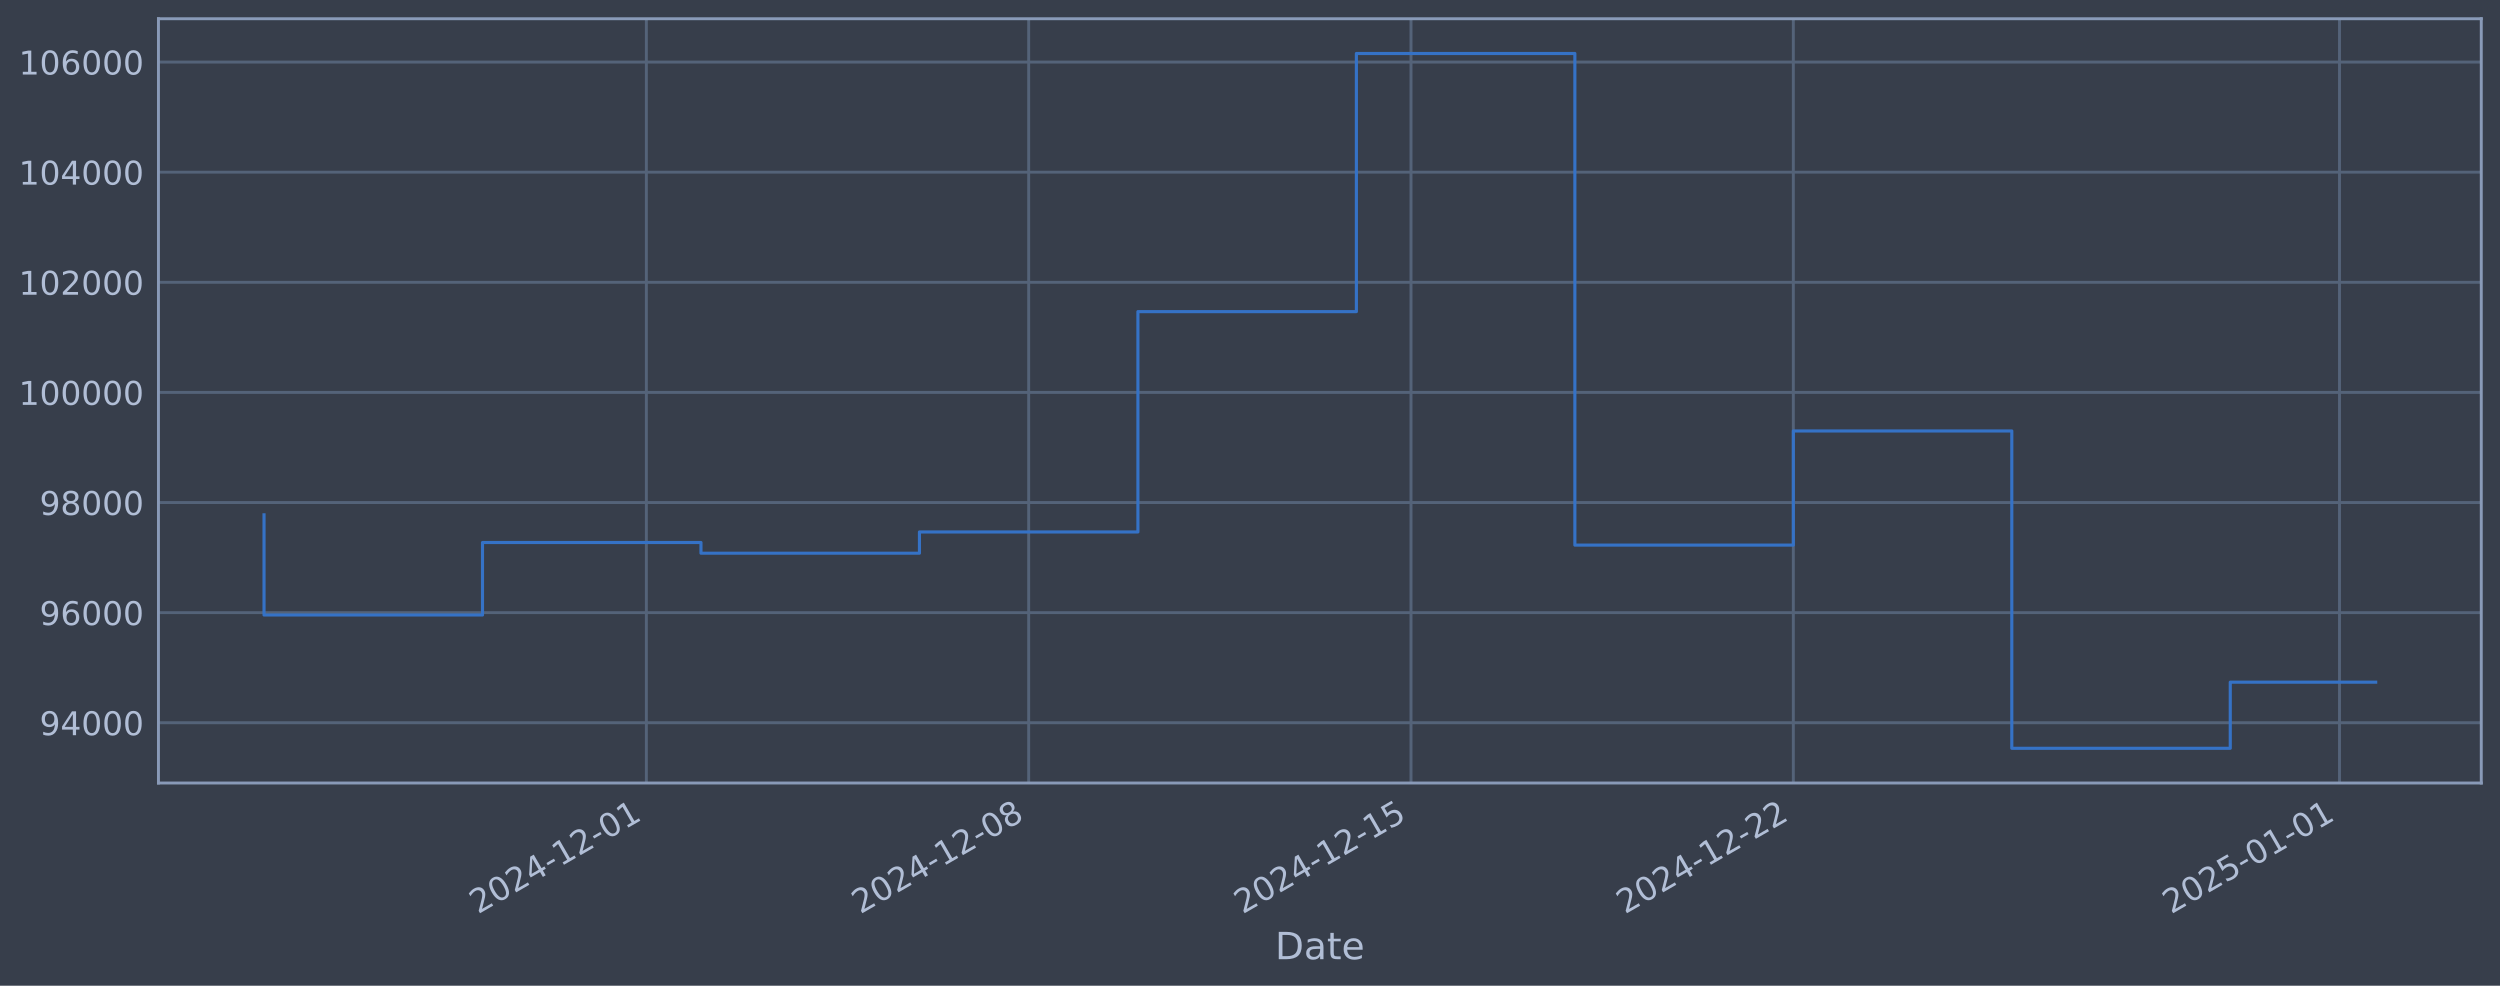
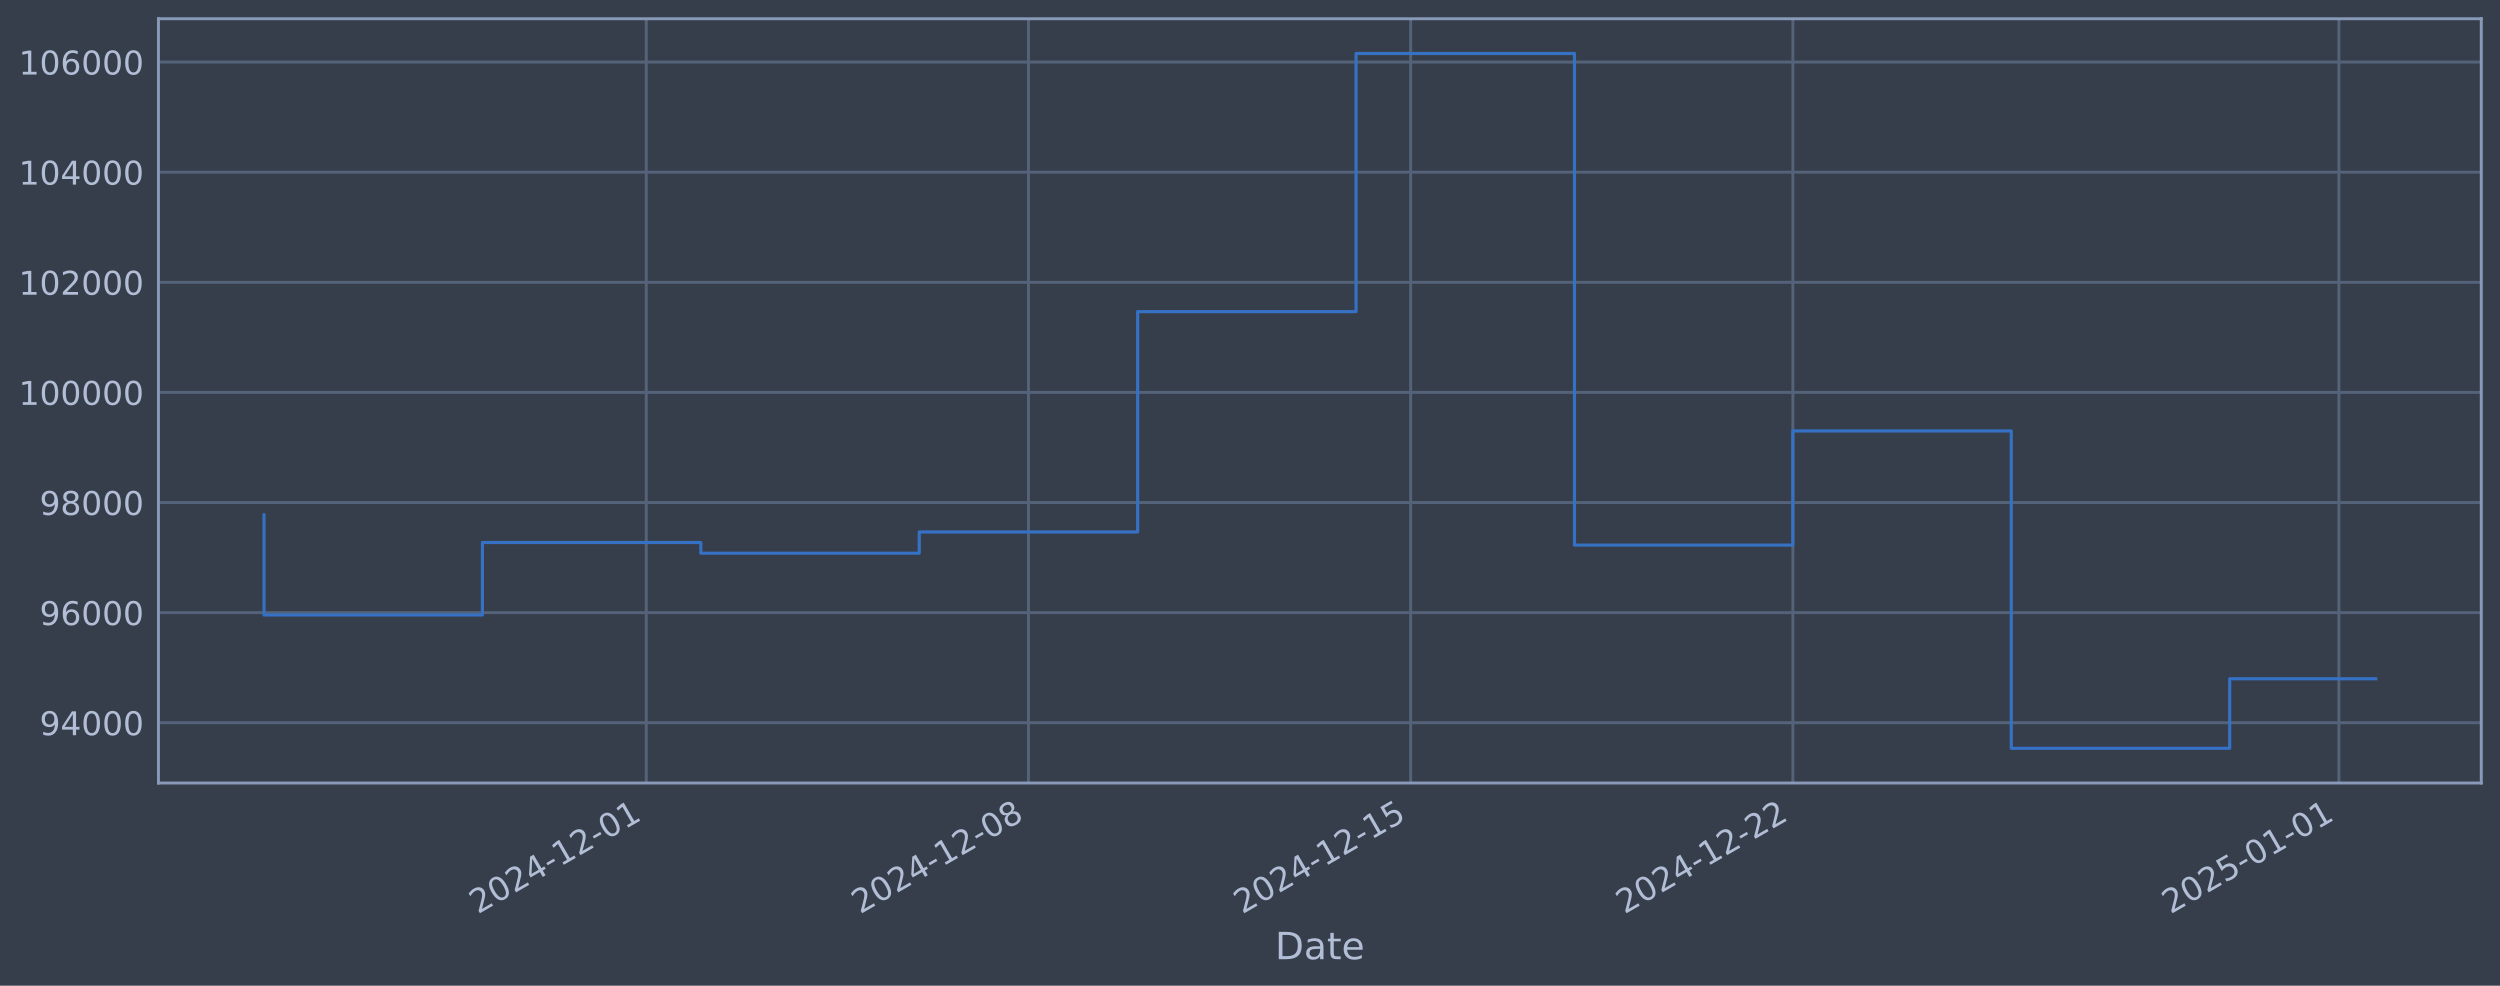
<svg xmlns="http://www.w3.org/2000/svg" xmlns:xlink="http://www.w3.org/1999/xlink" width="960.9pt" height="378.87pt" viewBox="0 0 960.9 378.87" version="1.1">
  <defs>
    <style type="text/css">*{stroke-linejoin: round; stroke-linecap: butt}</style>
  </defs>
  <g id="figure_1">
    <g id="patch_1">
      <path d="M 0 378.87  L 960.9 378.87  L 960.9 0  L 0 0  z " style="fill: #373e4b" />
    </g>
    <g id="axes_1">
      <g id="patch_2">
        <path d="M 60.901 300.96  L 953.701 300.96  L 953.701 7.2  L 60.901 7.2  z " style="fill: #373e4b" />
      </g>
      <g id="matplotlib.axis_1">
        <g id="xtick_1">
          <g id="line2d_1">
-             <path d="M 248.432 300.96  L 248.432 7.2  " clip-path="url(#p019ded4873)" style="fill: none; stroke: #546379; stroke-width: 1.12; stroke-linecap: square" />
+             <path d="M 248.389 300.96  L 248.389 7.2  " clip-path="url(#pf5a88d51d1)" style="fill: none; stroke: #546379; stroke-width: 1.12; stroke-linecap: square" />
          </g>
          <g id="line2d_2" />
          <g id="text_1">
-             <g style="fill: #b1bed6" transform="translate(183.7069 351.4642) rotate(-30) scale(0.126 -0.126)">
+             <g style="fill: #b1bed6" transform="translate(183.6638 351.4642) rotate(-30) scale(0.126 -0.126)">
              <defs>
                <path id="DejaVuSans-32" d="M 1228 531  L 3431 531  L 3431 0  L 469 0  L 469 531  Q 828 903 1448 1529  Q 2069 2156 2228 2338  Q 2531 2678 2651 2914  Q 2772 3150 2772 3378  Q 2772 3750 2511 3984  Q 2250 4219 1831 4219  Q 1534 4219 1204 4116  Q 875 4013 500 3803  L 500 4441  Q 881 4594 1212 4672  Q 1544 4750 1819 4750  Q 2544 4750 2975 4387  Q 3406 4025 3406 3419  Q 3406 3131 3298 2873  Q 3191 2616 2906 2266  Q 2828 2175 2409 1742  Q 1991 1309 1228 531  z " transform="scale(0.015625)" />
                <path id="DejaVuSans-30" d="M 2034 4250  Q 1547 4250 1301 3770  Q 1056 3291 1056 2328  Q 1056 1369 1301 889  Q 1547 409 2034 409  Q 2525 409 2770 889  Q 3016 1369 3016 2328  Q 3016 3291 2770 3770  Q 2525 4250 2034 4250  z M 2034 4750  Q 2819 4750 3233 4129  Q 3647 3509 3647 2328  Q 3647 1150 3233 529  Q 2819 -91 2034 -91  Q 1250 -91 836 529  Q 422 1150 422 2328  Q 422 3509 836 4129  Q 1250 4750 2034 4750  z " transform="scale(0.015625)" />
                <path id="DejaVuSans-34" d="M 2419 4116  L 825 1625  L 2419 1625  L 2419 4116  z M 2253 4666  L 3047 4666  L 3047 1625  L 3713 1625  L 3713 1100  L 3047 1100  L 3047 0  L 2419 0  L 2419 1100  L 313 1100  L 313 1709  L 2253 4666  z " transform="scale(0.015625)" />
                <path id="DejaVuSans-2d" d="M 313 2009  L 1997 2009  L 1997 1497  L 313 1497  L 313 2009  z " transform="scale(0.015625)" />
                <path id="DejaVuSans-31" d="M 794 531  L 1825 531  L 1825 4091  L 703 3866  L 703 4441  L 1819 4666  L 2450 4666  L 2450 531  L 3481 531  L 3481 0  L 794 0  L 794 531  z " transform="scale(0.015625)" />
              </defs>
              <use xlink:href="#DejaVuSans-32" />
              <use xlink:href="#DejaVuSans-30" transform="translate(63.62305 0)" />
              <use xlink:href="#DejaVuSans-32" transform="translate(127.2461 0)" />
              <use xlink:href="#DejaVuSans-34" transform="translate(190.8691 0)" />
              <use xlink:href="#DejaVuSans-2d" transform="translate(254.4922 0)" />
              <use xlink:href="#DejaVuSans-31" transform="translate(290.5762 0)" />
              <use xlink:href="#DejaVuSans-32" transform="translate(354.1992 0)" />
              <use xlink:href="#DejaVuSans-2d" transform="translate(417.8223 0)" />
              <use xlink:href="#DejaVuSans-30" transform="translate(453.9062 0)" />
              <use xlink:href="#DejaVuSans-31" transform="translate(517.5293 0)" />
            </g>
          </g>
        </g>
        <g id="xtick_2">
          <g id="line2d_3">
-             <path d="M 395.382 300.96  L 395.382 7.2  " clip-path="url(#p019ded4873)" style="fill: none; stroke: #546379; stroke-width: 1.12; stroke-linecap: square" />
+             <path d="M 395.296 300.96  L 395.296 7.2  " clip-path="url(#pf5a88d51d1)" style="fill: none; stroke: #546379; stroke-width: 1.12; stroke-linecap: square" />
          </g>
          <g id="line2d_4" />
          <g id="text_2">
-             <g style="fill: #b1bed6" transform="translate(330.6569 351.4642) rotate(-30) scale(0.126 -0.126)">
+             <g style="fill: #b1bed6" transform="translate(330.5708 351.4642) rotate(-30) scale(0.126 -0.126)">
              <defs>
                <path id="DejaVuSans-38" d="M 2034 2216  Q 1584 2216 1326 1975  Q 1069 1734 1069 1313  Q 1069 891 1326 650  Q 1584 409 2034 409  Q 2484 409 2743 651  Q 3003 894 3003 1313  Q 3003 1734 2745 1975  Q 2488 2216 2034 2216  z M 1403 2484  Q 997 2584 770 2862  Q 544 3141 544 3541  Q 544 4100 942 4425  Q 1341 4750 2034 4750  Q 2731 4750 3128 4425  Q 3525 4100 3525 3541  Q 3525 3141 3298 2862  Q 3072 2584 2669 2484  Q 3125 2378 3379 2068  Q 3634 1759 3634 1313  Q 3634 634 3220 271  Q 2806 -91 2034 -91  Q 1263 -91 848 271  Q 434 634 434 1313  Q 434 1759 690 2068  Q 947 2378 1403 2484  z M 1172 3481  Q 1172 3119 1398 2916  Q 1625 2713 2034 2713  Q 2441 2713 2670 2916  Q 2900 3119 2900 3481  Q 2900 3844 2670 4047  Q 2441 4250 2034 4250  Q 1625 4250 1398 4047  Q 1172 3844 1172 3481  z " transform="scale(0.015625)" />
              </defs>
              <use xlink:href="#DejaVuSans-32" />
              <use xlink:href="#DejaVuSans-30" transform="translate(63.62305 0)" />
              <use xlink:href="#DejaVuSans-32" transform="translate(127.2461 0)" />
              <use xlink:href="#DejaVuSans-34" transform="translate(190.8691 0)" />
              <use xlink:href="#DejaVuSans-2d" transform="translate(254.4922 0)" />
              <use xlink:href="#DejaVuSans-31" transform="translate(290.5762 0)" />
              <use xlink:href="#DejaVuSans-32" transform="translate(354.1992 0)" />
              <use xlink:href="#DejaVuSans-2d" transform="translate(417.8223 0)" />
              <use xlink:href="#DejaVuSans-30" transform="translate(453.9062 0)" />
              <use xlink:href="#DejaVuSans-38" transform="translate(517.5293 0)" />
            </g>
          </g>
        </g>
        <g id="xtick_3">
          <g id="line2d_5">
-             <path d="M 542.332 300.96  L 542.332 7.2  " clip-path="url(#p019ded4873)" style="fill: none; stroke: #546379; stroke-width: 1.12; stroke-linecap: square" />
+             <path d="M 542.203 300.96  L 542.203 7.2  " clip-path="url(#pf5a88d51d1)" style="fill: none; stroke: #546379; stroke-width: 1.12; stroke-linecap: square" />
          </g>
          <g id="line2d_6" />
          <g id="text_3">
-             <g style="fill: #b1bed6" transform="translate(477.607 351.4642) rotate(-30) scale(0.126 -0.126)">
+             <g style="fill: #b1bed6" transform="translate(477.4778 351.4642) rotate(-30) scale(0.126 -0.126)">
              <defs>
                <path id="DejaVuSans-35" d="M 691 4666  L 3169 4666  L 3169 4134  L 1269 4134  L 1269 2991  Q 1406 3038 1543 3061  Q 1681 3084 1819 3084  Q 2600 3084 3056 2656  Q 3513 2228 3513 1497  Q 3513 744 3044 326  Q 2575 -91 1722 -91  Q 1428 -91 1123 -41  Q 819 9 494 109  L 494 744  Q 775 591 1075 516  Q 1375 441 1709 441  Q 2250 441 2565 725  Q 2881 1009 2881 1497  Q 2881 1984 2565 2268  Q 2250 2553 1709 2553  Q 1456 2553 1204 2497  Q 953 2441 691 2322  L 691 4666  z " transform="scale(0.015625)" />
              </defs>
              <use xlink:href="#DejaVuSans-32" />
              <use xlink:href="#DejaVuSans-30" transform="translate(63.62305 0)" />
              <use xlink:href="#DejaVuSans-32" transform="translate(127.2461 0)" />
              <use xlink:href="#DejaVuSans-34" transform="translate(190.8691 0)" />
              <use xlink:href="#DejaVuSans-2d" transform="translate(254.4922 0)" />
              <use xlink:href="#DejaVuSans-31" transform="translate(290.5762 0)" />
              <use xlink:href="#DejaVuSans-32" transform="translate(354.1992 0)" />
              <use xlink:href="#DejaVuSans-2d" transform="translate(417.8223 0)" />
              <use xlink:href="#DejaVuSans-31" transform="translate(453.9062 0)" />
              <use xlink:href="#DejaVuSans-35" transform="translate(517.5293 0)" />
            </g>
          </g>
        </g>
        <g id="xtick_4">
          <g id="line2d_7">
-             <path d="M 689.283 300.96  L 689.283 7.2  " clip-path="url(#p019ded4873)" style="fill: none; stroke: #546379; stroke-width: 1.12; stroke-linecap: square" />
+             <path d="M 689.11 300.96  L 689.11 7.2  " clip-path="url(#pf5a88d51d1)" style="fill: none; stroke: #546379; stroke-width: 1.12; stroke-linecap: square" />
          </g>
          <g id="line2d_8" />
          <g id="text_4">
-             <g style="fill: #b1bed6" transform="translate(624.557 351.4642) rotate(-30) scale(0.126 -0.126)">
+             <g style="fill: #b1bed6" transform="translate(624.3848 351.4642) rotate(-30) scale(0.126 -0.126)">
              <use xlink:href="#DejaVuSans-32" />
              <use xlink:href="#DejaVuSans-30" transform="translate(63.62305 0)" />
              <use xlink:href="#DejaVuSans-32" transform="translate(127.2461 0)" />
              <use xlink:href="#DejaVuSans-34" transform="translate(190.8691 0)" />
              <use xlink:href="#DejaVuSans-2d" transform="translate(254.4922 0)" />
              <use xlink:href="#DejaVuSans-31" transform="translate(290.5762 0)" />
              <use xlink:href="#DejaVuSans-32" transform="translate(354.1992 0)" />
              <use xlink:href="#DejaVuSans-2d" transform="translate(417.8223 0)" />
              <use xlink:href="#DejaVuSans-32" transform="translate(453.9062 0)" />
              <use xlink:href="#DejaVuSans-32" transform="translate(517.5293 0)" />
            </g>
          </g>
        </g>
        <g id="xtick_5">
          <g id="line2d_9">
-             <path d="M 899.211 300.96  L 899.211 7.2  " clip-path="url(#p019ded4873)" style="fill: none; stroke: #546379; stroke-width: 1.12; stroke-linecap: square" />
+             <path d="M 898.977 300.96  L 898.977 7.2  " clip-path="url(#pf5a88d51d1)" style="fill: none; stroke: #546379; stroke-width: 1.12; stroke-linecap: square" />
          </g>
          <g id="line2d_10" />
          <g id="text_5">
-             <g style="fill: #b1bed6" transform="translate(834.4856 351.4642) rotate(-30) scale(0.126 -0.126)">
+             <g style="fill: #b1bed6" transform="translate(834.2519 351.4642) rotate(-30) scale(0.126 -0.126)">
              <use xlink:href="#DejaVuSans-32" />
              <use xlink:href="#DejaVuSans-30" transform="translate(63.62305 0)" />
              <use xlink:href="#DejaVuSans-32" transform="translate(127.2461 0)" />
              <use xlink:href="#DejaVuSans-35" transform="translate(190.8691 0)" />
              <use xlink:href="#DejaVuSans-2d" transform="translate(254.4922 0)" />
              <use xlink:href="#DejaVuSans-30" transform="translate(290.5762 0)" />
              <use xlink:href="#DejaVuSans-31" transform="translate(354.1992 0)" />
              <use xlink:href="#DejaVuSans-2d" transform="translate(417.8223 0)" />
              <use xlink:href="#DejaVuSans-30" transform="translate(453.9062 0)" />
              <use xlink:href="#DejaVuSans-31" transform="translate(517.5293 0)" />
            </g>
          </g>
        </g>
        <g id="text_6">
          <g style="fill: #b1bed6" transform="translate(490.0914 368.6753) scale(0.144 -0.144)">
            <defs>
              <path id="DejaVuSans-44" d="M 1259 4147  L 1259 519  L 2022 519  Q 2988 519 3436 956  Q 3884 1394 3884 2338  Q 3884 3275 3436 3711  Q 2988 4147 2022 4147  L 1259 4147  z M 628 4666  L 1925 4666  Q 3281 4666 3915 4102  Q 4550 3538 4550 2338  Q 4550 1131 3912 565  Q 3275 0 1925 0  L 628 0  L 628 4666  z " transform="scale(0.015625)" />
              <path id="DejaVuSans-61" d="M 2194 1759  Q 1497 1759 1228 1600  Q 959 1441 959 1056  Q 959 750 1161 570  Q 1363 391 1709 391  Q 2188 391 2477 730  Q 2766 1069 2766 1631  L 2766 1759  L 2194 1759  z M 3341 1997  L 3341 0  L 2766 0  L 2766 531  Q 2569 213 2275 61  Q 1981 -91 1556 -91  Q 1019 -91 701 211  Q 384 513 384 1019  Q 384 1609 779 1909  Q 1175 2209 1959 2209  L 2766 2209  L 2766 2266  Q 2766 2663 2505 2880  Q 2244 3097 1772 3097  Q 1472 3097 1187 3025  Q 903 2953 641 2809  L 641 3341  Q 956 3463 1253 3523  Q 1550 3584 1831 3584  Q 2591 3584 2966 3190  Q 3341 2797 3341 1997  z " transform="scale(0.015625)" />
              <path id="DejaVuSans-74" d="M 1172 4494  L 1172 3500  L 2356 3500  L 2356 3053  L 1172 3053  L 1172 1153  Q 1172 725 1289 603  Q 1406 481 1766 481  L 2356 481  L 2356 0  L 1766 0  Q 1100 0 847 248  Q 594 497 594 1153  L 594 3053  L 172 3053  L 172 3500  L 594 3500  L 594 4494  L 1172 4494  z " transform="scale(0.015625)" />
              <path id="DejaVuSans-65" d="M 3597 1894  L 3597 1613  L 953 1613  Q 991 1019 1311 708  Q 1631 397 2203 397  Q 2534 397 2845 478  Q 3156 559 3463 722  L 3463 178  Q 3153 47 2828 -22  Q 2503 -91 2169 -91  Q 1331 -91 842 396  Q 353 884 353 1716  Q 353 2575 817 3079  Q 1281 3584 2069 3584  Q 2775 3584 3186 3129  Q 3597 2675 3597 1894  z M 3022 2063  Q 3016 2534 2758 2815  Q 2500 3097 2075 3097  Q 1594 3097 1305 2825  Q 1016 2553 972 2059  L 3022 2063  z " transform="scale(0.015625)" />
            </defs>
            <use xlink:href="#DejaVuSans-44" />
            <use xlink:href="#DejaVuSans-61" transform="translate(77.00195 0)" />
            <use xlink:href="#DejaVuSans-74" transform="translate(138.2812 0)" />
            <use xlink:href="#DejaVuSans-65" transform="translate(177.4902 0)" />
          </g>
        </g>
      </g>
      <g id="matplotlib.axis_2">
        <g id="ytick_1">
          <g id="line2d_11">
-             <path d="M 60.901 277.797  L 953.701 277.797  " clip-path="url(#p019ded4873)" style="fill: none; stroke: #546379; stroke-width: 1.12; stroke-linecap: square" />
+             <path d="M 60.901 277.797  L 953.701 277.797  " clip-path="url(#pf5a88d51d1)" style="fill: none; stroke: #546379; stroke-width: 1.12; stroke-linecap: square" />
          </g>
          <g id="line2d_12" />
          <g id="text_7">
            <g style="fill: #b1bed6" transform="translate(15.21675 282.5841) scale(0.126 -0.126)">
              <defs>
                <path id="DejaVuSans-39" d="M 703 97  L 703 672  Q 941 559 1184 500  Q 1428 441 1663 441  Q 2288 441 2617 861  Q 2947 1281 2994 2138  Q 2813 1869 2534 1725  Q 2256 1581 1919 1581  Q 1219 1581 811 2004  Q 403 2428 403 3163  Q 403 3881 828 4315  Q 1253 4750 1959 4750  Q 2769 4750 3195 4129  Q 3622 3509 3622 2328  Q 3622 1225 3098 567  Q 2575 -91 1691 -91  Q 1453 -91 1209 -44  Q 966 3 703 97  z M 1959 2075  Q 2384 2075 2632 2365  Q 2881 2656 2881 3163  Q 2881 3666 2632 3958  Q 2384 4250 1959 4250  Q 1534 4250 1286 3958  Q 1038 3666 1038 3163  Q 1038 2656 1286 2365  Q 1534 2075 1959 2075  z " transform="scale(0.015625)" />
              </defs>
              <use xlink:href="#DejaVuSans-39" />
              <use xlink:href="#DejaVuSans-34" transform="translate(63.62305 0)" />
              <use xlink:href="#DejaVuSans-30" transform="translate(127.2461 0)" />
              <use xlink:href="#DejaVuSans-30" transform="translate(190.8691 0)" />
              <use xlink:href="#DejaVuSans-30" transform="translate(254.4922 0)" />
            </g>
          </g>
        </g>
        <g id="ytick_2">
          <g id="line2d_13">
-             <path d="M 60.901 235.473  L 953.701 235.473  " clip-path="url(#p019ded4873)" style="fill: none; stroke: #546379; stroke-width: 1.12; stroke-linecap: square" />
+             <path d="M 60.901 235.473  L 953.701 235.473  " clip-path="url(#pf5a88d51d1)" style="fill: none; stroke: #546379; stroke-width: 1.12; stroke-linecap: square" />
          </g>
          <g id="line2d_14" />
          <g id="text_8">
            <g style="fill: #b1bed6" transform="translate(15.21675 240.2602) scale(0.126 -0.126)">
              <defs>
                <path id="DejaVuSans-36" d="M 2113 2584  Q 1688 2584 1439 2293  Q 1191 2003 1191 1497  Q 1191 994 1439 701  Q 1688 409 2113 409  Q 2538 409 2786 701  Q 3034 994 3034 1497  Q 3034 2003 2786 2293  Q 2538 2584 2113 2584  z M 3366 4563  L 3366 3988  Q 3128 4100 2886 4159  Q 2644 4219 2406 4219  Q 1781 4219 1451 3797  Q 1122 3375 1075 2522  Q 1259 2794 1537 2939  Q 1816 3084 2150 3084  Q 2853 3084 3261 2657  Q 3669 2231 3669 1497  Q 3669 778 3244 343  Q 2819 -91 2113 -91  Q 1303 -91 875 529  Q 447 1150 447 2328  Q 447 3434 972 4092  Q 1497 4750 2381 4750  Q 2619 4750 2861 4703  Q 3103 4656 3366 4563  z " transform="scale(0.015625)" />
              </defs>
              <use xlink:href="#DejaVuSans-39" />
              <use xlink:href="#DejaVuSans-36" transform="translate(63.62305 0)" />
              <use xlink:href="#DejaVuSans-30" transform="translate(127.2461 0)" />
              <use xlink:href="#DejaVuSans-30" transform="translate(190.8691 0)" />
              <use xlink:href="#DejaVuSans-30" transform="translate(254.4922 0)" />
            </g>
          </g>
        </g>
        <g id="ytick_3">
          <g id="line2d_15">
-             <path d="M 60.901 193.149  L 953.701 193.149  " clip-path="url(#p019ded4873)" style="fill: none; stroke: #546379; stroke-width: 1.12; stroke-linecap: square" />
+             <path d="M 60.901 193.149  L 953.701 193.149  " clip-path="url(#pf5a88d51d1)" style="fill: none; stroke: #546379; stroke-width: 1.12; stroke-linecap: square" />
          </g>
          <g id="line2d_16" />
          <g id="text_9">
            <g style="fill: #b1bed6" transform="translate(15.21675 197.9364) scale(0.126 -0.126)">
              <use xlink:href="#DejaVuSans-39" />
              <use xlink:href="#DejaVuSans-38" transform="translate(63.62305 0)" />
              <use xlink:href="#DejaVuSans-30" transform="translate(127.2461 0)" />
              <use xlink:href="#DejaVuSans-30" transform="translate(190.8691 0)" />
              <use xlink:href="#DejaVuSans-30" transform="translate(254.4922 0)" />
            </g>
          </g>
        </g>
        <g id="ytick_4">
          <g id="line2d_17">
-             <path d="M 60.901 150.826  L 953.701 150.826  " clip-path="url(#p019ded4873)" style="fill: none; stroke: #546379; stroke-width: 1.12; stroke-linecap: square" />
+             <path d="M 60.901 150.826  L 953.701 150.826  " clip-path="url(#pf5a88d51d1)" style="fill: none; stroke: #546379; stroke-width: 1.12; stroke-linecap: square" />
          </g>
          <g id="line2d_18" />
          <g id="text_10">
            <g style="fill: #b1bed6" transform="translate(7.2 155.6126) scale(0.126 -0.126)">
              <use xlink:href="#DejaVuSans-31" />
              <use xlink:href="#DejaVuSans-30" transform="translate(63.62305 0)" />
              <use xlink:href="#DejaVuSans-30" transform="translate(127.2461 0)" />
              <use xlink:href="#DejaVuSans-30" transform="translate(190.8691 0)" />
              <use xlink:href="#DejaVuSans-30" transform="translate(254.4922 0)" />
              <use xlink:href="#DejaVuSans-30" transform="translate(318.1152 0)" />
            </g>
          </g>
        </g>
        <g id="ytick_5">
          <g id="line2d_19">
-             <path d="M 60.901 108.502  L 953.701 108.502  " clip-path="url(#p019ded4873)" style="fill: none; stroke: #546379; stroke-width: 1.12; stroke-linecap: square" />
+             <path d="M 60.901 108.502  L 953.701 108.502  " clip-path="url(#pf5a88d51d1)" style="fill: none; stroke: #546379; stroke-width: 1.12; stroke-linecap: square" />
          </g>
          <g id="line2d_20" />
          <g id="text_11">
            <g style="fill: #b1bed6" transform="translate(7.2 113.2888) scale(0.126 -0.126)">
              <use xlink:href="#DejaVuSans-31" />
              <use xlink:href="#DejaVuSans-30" transform="translate(63.62305 0)" />
              <use xlink:href="#DejaVuSans-32" transform="translate(127.2461 0)" />
              <use xlink:href="#DejaVuSans-30" transform="translate(190.8691 0)" />
              <use xlink:href="#DejaVuSans-30" transform="translate(254.4922 0)" />
              <use xlink:href="#DejaVuSans-30" transform="translate(318.1152 0)" />
            </g>
          </g>
        </g>
        <g id="ytick_6">
          <g id="line2d_21">
-             <path d="M 60.901 66.178  L 953.701 66.178  " clip-path="url(#p019ded4873)" style="fill: none; stroke: #546379; stroke-width: 1.12; stroke-linecap: square" />
+             <path d="M 60.901 66.178  L 953.701 66.178  " clip-path="url(#pf5a88d51d1)" style="fill: none; stroke: #546379; stroke-width: 1.12; stroke-linecap: square" />
          </g>
          <g id="line2d_22" />
          <g id="text_12">
            <g style="fill: #b1bed6" transform="translate(7.2 70.96502) scale(0.126 -0.126)">
              <use xlink:href="#DejaVuSans-31" />
              <use xlink:href="#DejaVuSans-30" transform="translate(63.62305 0)" />
              <use xlink:href="#DejaVuSans-34" transform="translate(127.2461 0)" />
              <use xlink:href="#DejaVuSans-30" transform="translate(190.8691 0)" />
              <use xlink:href="#DejaVuSans-30" transform="translate(254.4922 0)" />
              <use xlink:href="#DejaVuSans-30" transform="translate(318.1152 0)" />
            </g>
          </g>
        </g>
        <g id="ytick_7">
          <g id="line2d_23">
-             <path d="M 60.901 23.854  L 953.701 23.854  " clip-path="url(#p019ded4873)" style="fill: none; stroke: #546379; stroke-width: 1.12; stroke-linecap: square" />
+             <path d="M 60.901 23.854  L 953.701 23.854  " clip-path="url(#pf5a88d51d1)" style="fill: none; stroke: #546379; stroke-width: 1.12; stroke-linecap: square" />
          </g>
          <g id="line2d_24" />
          <g id="text_13">
            <g style="fill: #b1bed6" transform="translate(7.2 28.64121) scale(0.126 -0.126)">
              <use xlink:href="#DejaVuSans-31" />
              <use xlink:href="#DejaVuSans-30" transform="translate(63.62305 0)" />
              <use xlink:href="#DejaVuSans-36" transform="translate(127.2461 0)" />
              <use xlink:href="#DejaVuSans-30" transform="translate(190.8691 0)" />
              <use xlink:href="#DejaVuSans-30" transform="translate(254.4922 0)" />
              <use xlink:href="#DejaVuSans-30" transform="translate(318.1152 0)" />
            </g>
          </g>
        </g>
      </g>
      <g id="line2d_25">
-         <path d="M 101.482 197.87  L 101.482 236.383  L 185.454 236.383  L 185.454 208.521  L 269.425 208.521  L 269.425 212.628  L 353.397 212.628  L 353.397 204.459  L 437.368 204.459  L 437.368 119.77  L 521.34 119.77  L 521.34 20.553  L 605.311 20.553  L 605.311 209.517  L 689.283 209.517  L 689.283 165.636  L 773.254 165.636  L 773.254 287.607  L 857.225 287.607  L 857.225 262.199  L 913.119 262.199  " clip-path="url(#p019ded4873)" style="fill: none; stroke: #3572c6; stroke-width: 1.2; stroke-linecap: square" />
+         <path d="M 101.482 197.87  L 101.482 236.383  L 185.429 236.383  L 185.429 208.521  L 269.376 208.521  L 269.376 212.628  L 353.323 212.628  L 353.323 204.459  L 437.27 204.459  L 437.27 119.77  L 521.217 119.77  L 521.217 20.553  L 605.163 20.553  L 605.163 209.517  L 689.11 209.517  L 689.11 165.636  L 773.057 165.636  L 773.057 287.607  L 857.004 287.607  L 857.004 260.891  L 913.119 260.891  " clip-path="url(#pf5a88d51d1)" style="fill: none; stroke: #3572c6; stroke-width: 1.2; stroke-linecap: square" />
      </g>
      <g id="patch_3">
        <path d="M 60.901 300.96  L 60.901 7.2  " style="fill: none; stroke: #899ab8; stroke-width: 1.12; stroke-linejoin: miter; stroke-linecap: square" />
      </g>
      <g id="patch_4">
        <path d="M 953.701 300.96  L 953.701 7.2  " style="fill: none; stroke: #899ab8; stroke-width: 1.12; stroke-linejoin: miter; stroke-linecap: square" />
      </g>
      <g id="patch_5">
        <path d="M 60.901 300.96  L 953.701 300.96  " style="fill: none; stroke: #899ab8; stroke-width: 1.12; stroke-linejoin: miter; stroke-linecap: square" />
      </g>
      <g id="patch_6">
        <path d="M 60.901 7.2  L 953.701 7.2  " style="fill: none; stroke: #899ab8; stroke-width: 1.12; stroke-linejoin: miter; stroke-linecap: square" />
      </g>
    </g>
  </g>
  <defs>
-     <clipPath id="p019ded4873">
+     <clipPath id="pf5a88d51d1">
      <rect x="60.901" y="7.2" width="892.8" height="293.76" />
    </clipPath>
  </defs>
</svg>
